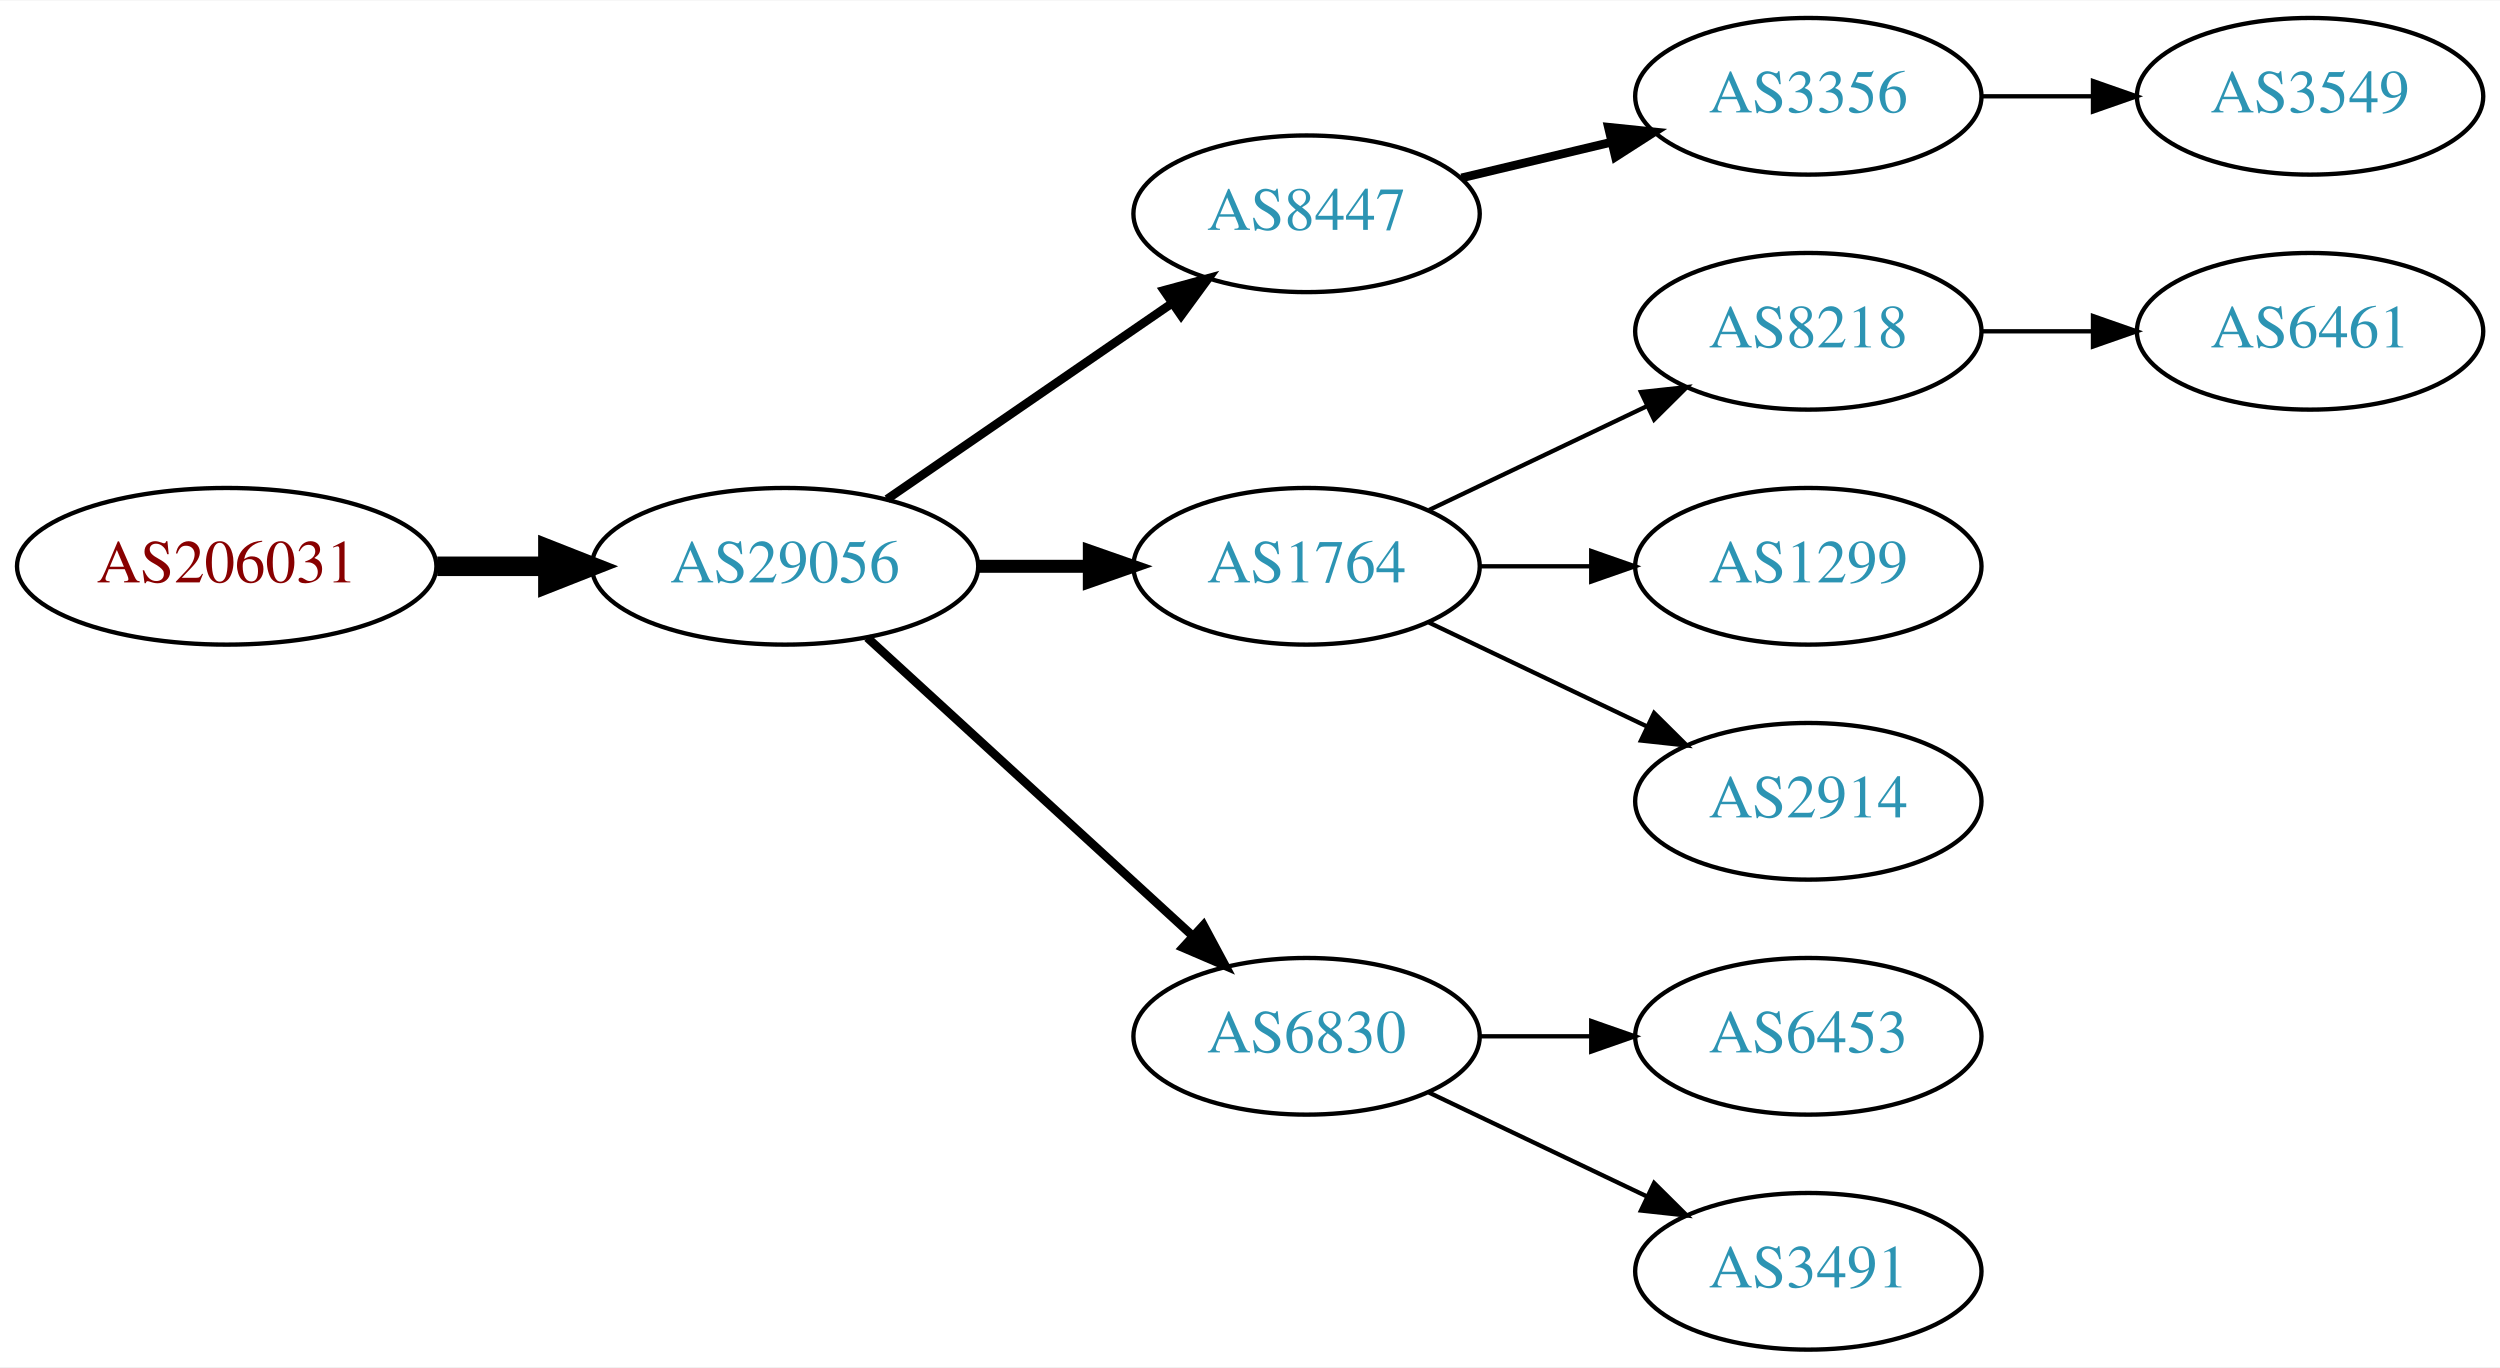
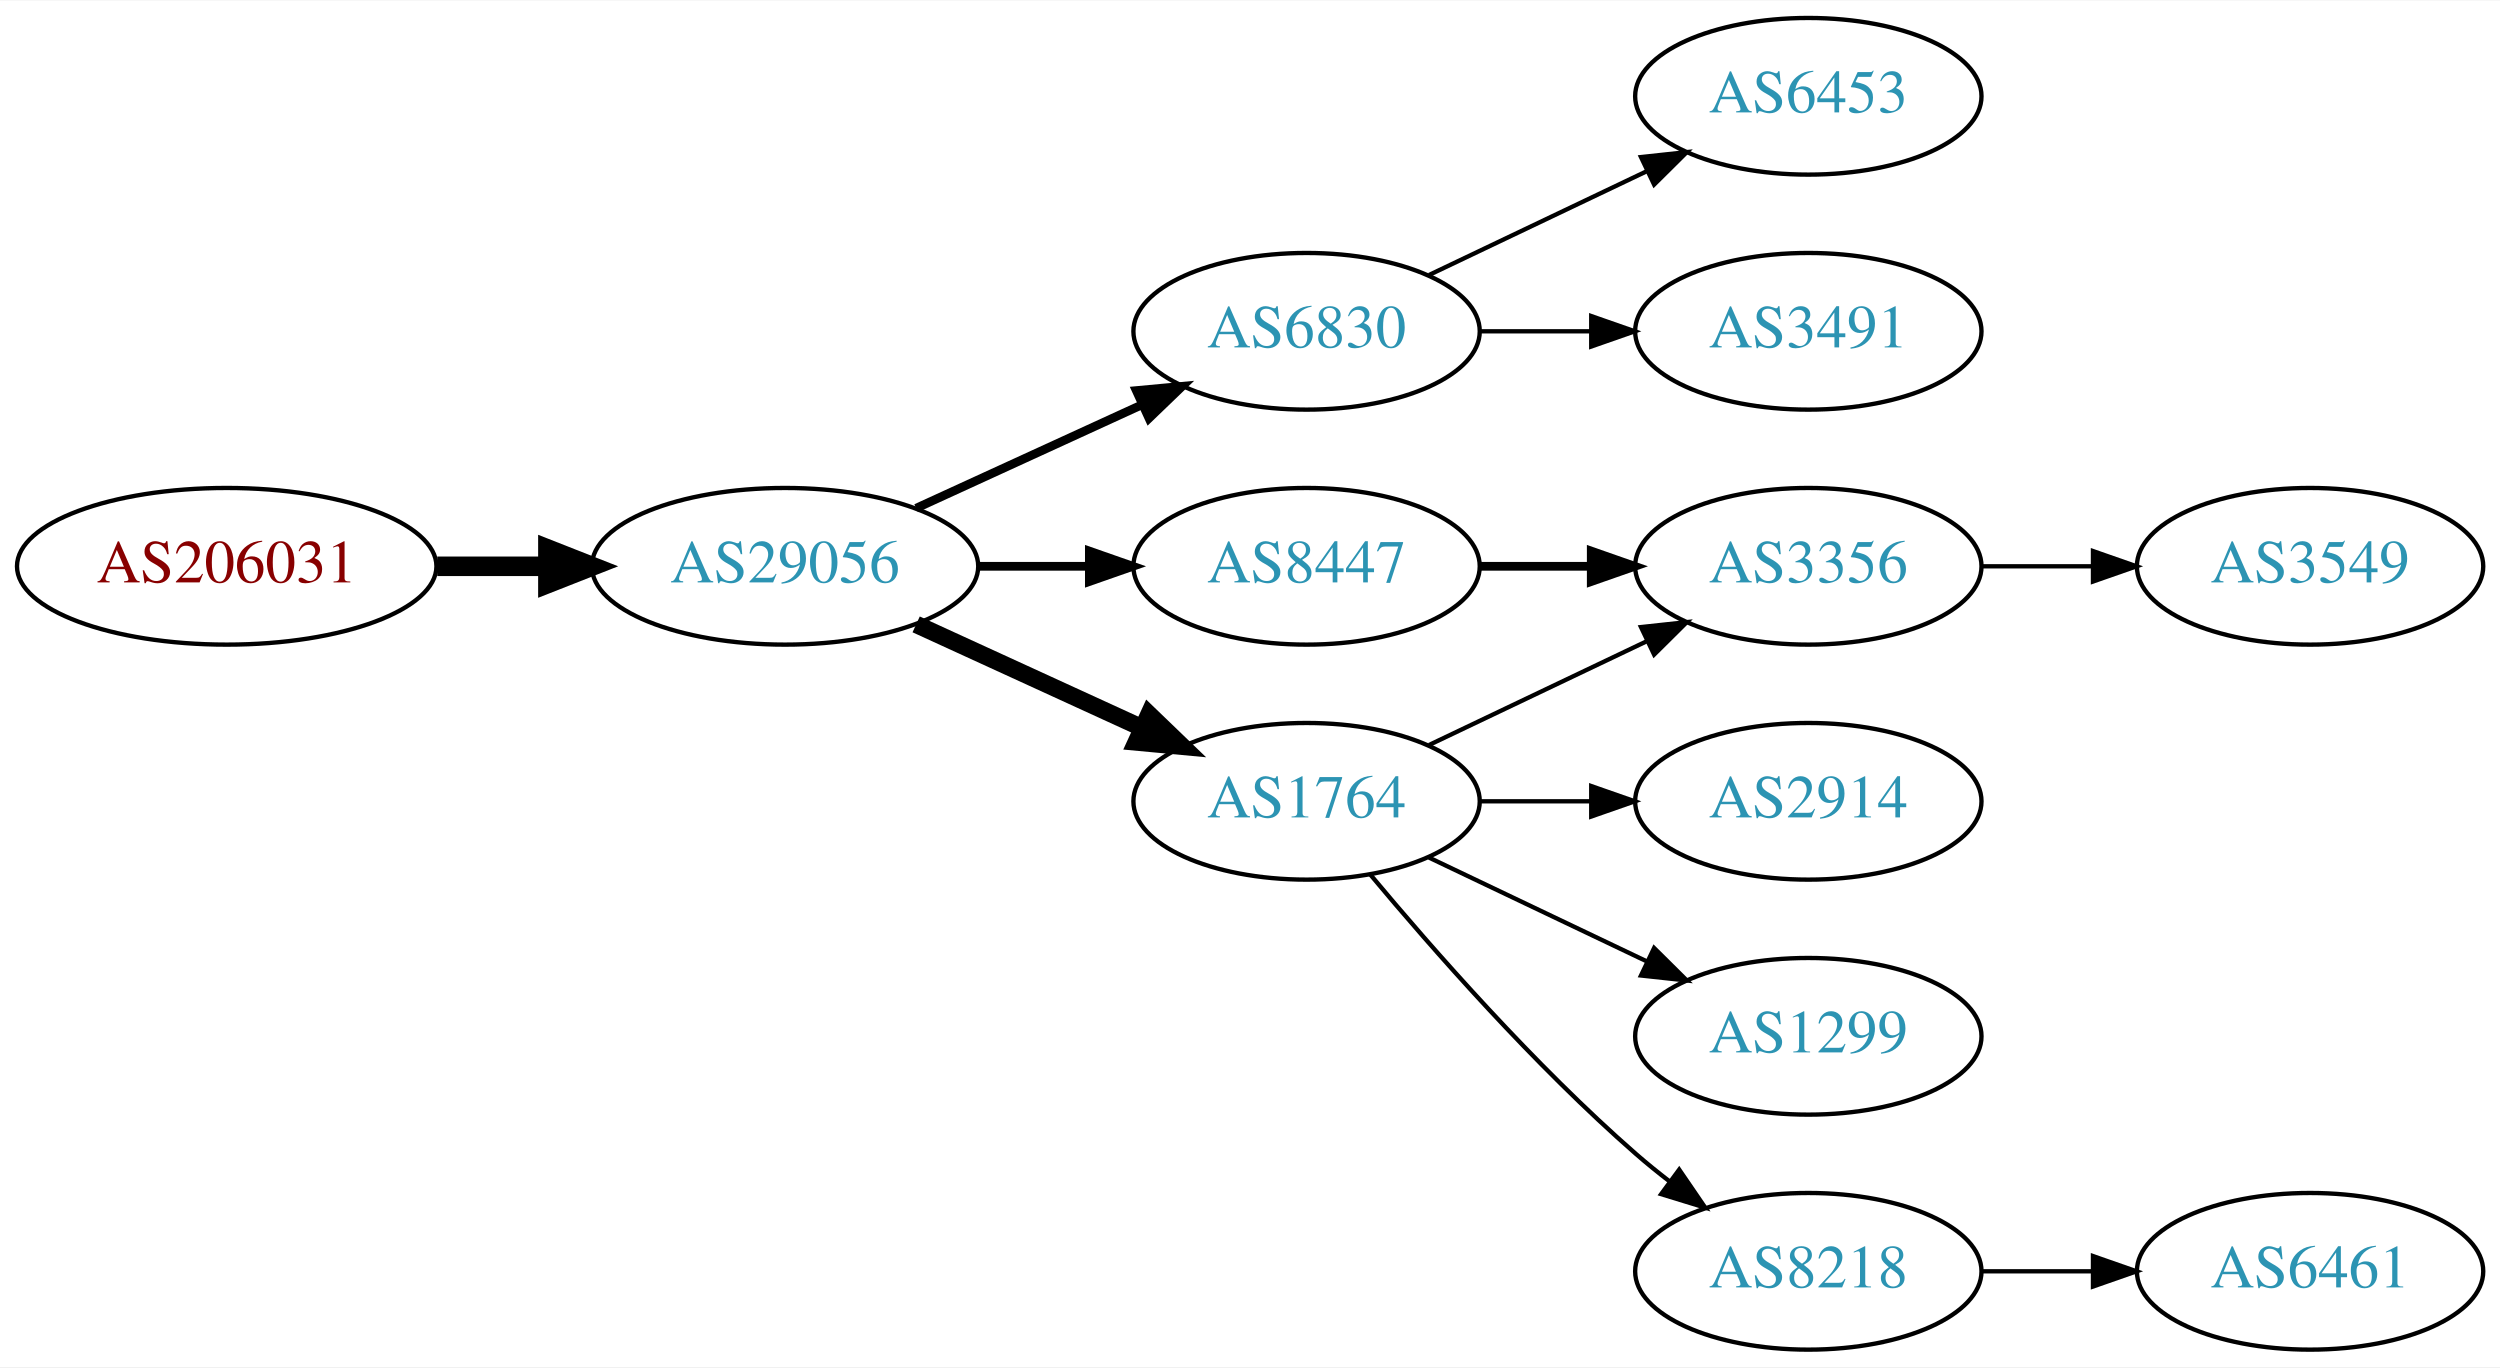
<svg xmlns="http://www.w3.org/2000/svg" xmlns:xlink="http://www.w3.org/1999/xlink" width="574pt" height="314pt" viewBox="0.00 0.00 574.46 314.00">
  <g id="graph0" class="graph" transform="scale(1 1) rotate(0) translate(4 310)">
    <polygon fill="white" stroke="none" points="-4,4 -4,-310 570.463,-310 570.463,4 -4,4" />
    <g id="node1" class="node">
      <g id="a_node1">
        <a xlink:href="/asn/206031" xlink:title="AS206031 ~ KNAPP System Integration GmbH [AT]">
          <ellipse fill="#ffffff" stroke="black" cx="48.096" cy="-180" rx="48.192" ry="18" />
          <text text-anchor="middle" x="48.096" y="-176.3" font-family="Times,serif" font-size="14.00" fill="#880000">AS206031</text>
        </a>
      </g>
    </g>
    <g id="node2" class="node">
      <g id="a_node2">
        <a xlink:href="/asn/29056" xlink:title="AS29056 ~ Citycom Telekommunikation GmbH [AT]">
          <ellipse fill="#ffffff" stroke="black" cx="176.388" cy="-180" rx="44.393" ry="18" />
          <text text-anchor="middle" x="176.388" y="-176.3" font-family="Times,serif" font-size="14.00" fill="#2c94b3">AS29056</text>
        </a>
      </g>
    </g>
    <g id="edge1" class="edge">
      <path fill="none" stroke="black" stroke-width="4.5" d="M96.481,-180C104.742,-180 113.386,-180 121.799,-180" />
      <polygon fill="black" stroke="black" stroke-width="4.5" points="121.904,-183.938 131.904,-180 121.904,-176.063 121.904,-183.938" />
    </g>
    <g id="node3" class="node">
      <g id="a_node3">
        <a xlink:href="/asn/8447" xlink:title="AS8447 ~ A1 Telekom Austria AG [AT]">
-           <ellipse fill="#ffffff" stroke="black" cx="296.23" cy="-261" rx="39.794" ry="18" />
-           <text text-anchor="middle" x="296.23" y="-257.3" font-family="Times,serif" font-size="14.00" fill="#2c94b3">AS8447</text>
+           <ellipse fill="#ffffff" stroke="black" cx="296.23" cy="-180" rx="39.794" ry="18" />
+           <text text-anchor="middle" x="296.23" y="-176.3" font-family="Times,serif" font-size="14.00" fill="#2c94b3">AS8447</text>
        </a>
      </g>
    </g>
    <g id="edge2" class="edge">
-       <path fill="none" stroke="black" stroke-width="2" d="M199.83,-195.426C218.412,-208.198 244.972,-226.455 265.352,-240.463" />
-       <polygon fill="black" stroke="black" stroke-width="2" points="263.443,-243.398 273.666,-246.178 267.408,-237.629 263.443,-243.398" />
+       <path fill="none" stroke="black" stroke-width="2" d="M220.599,-180C228.911,-180 237.674,-180 246.156,-180" />
+       <polygon fill="black" stroke="black" stroke-width="2" points="246.315,-183.5 256.315,-180 246.315,-176.5 246.315,-183.5" />
    </g>
    <g id="node4" class="node">
      <g id="a_node4">
-         <a xlink:href="/asn/1764" xlink:title="AS1764 ~ NEXTLAYER-AS [AT]">
-           <ellipse fill="#ffffff" stroke="black" cx="296.23" cy="-180" rx="39.794" ry="18" />
-           <text text-anchor="middle" x="296.23" y="-176.3" font-family="Times,serif" font-size="14.00" fill="#2c94b3">AS1764</text>
+         <a xlink:href="/asn/6830" xlink:title="AS6830 ~ LibertyGlobal [AT]">
+           <ellipse fill="#ffffff" stroke="black" cx="296.23" cy="-234" rx="39.794" ry="18" />
+           <text text-anchor="middle" x="296.23" y="-230.3" font-family="Times,serif" font-size="14.00" fill="#2c94b3">AS6830</text>
        </a>
      </g>
    </g>
    <g id="edge3" class="edge">
-       <path fill="none" stroke="black" stroke-width="3" d="M220.599,-180C228.911,-180 237.674,-180 246.156,-180" />
-       <polygon fill="black" stroke="black" stroke-width="3" points="246.315,-183.5 256.315,-180 246.315,-176.5 246.315,-183.5" />
+       <path fill="none" stroke="black" stroke-width="2" d="M206.517,-193.348C222.128,-200.502 241.526,-209.391 258.198,-217.03" />
+       <polygon fill="black" stroke="black" stroke-width="2" points="257.101,-220.378 267.65,-221.362 260.017,-214.014 257.101,-220.378" />
    </g>
    <g id="node5" class="node">
      <g id="a_node5">
-         <a xlink:href="/asn/6830" xlink:title="AS6830 ~ LibertyGlobal [AT]">
-           <ellipse fill="#ffffff" stroke="black" cx="296.23" cy="-72" rx="39.794" ry="18" />
-           <text text-anchor="middle" x="296.23" y="-68.3" font-family="Times,serif" font-size="14.00" fill="#2c94b3">AS6830</text>
+         <a xlink:href="/asn/1764" xlink:title="AS1764 ~ NEXTLAYER-AS [AT]">
+           <ellipse fill="#ffffff" stroke="black" cx="296.23" cy="-126" rx="39.794" ry="18" />
+           <text text-anchor="middle" x="296.23" y="-122.3" font-family="Times,serif" font-size="14.00" fill="#2c94b3">AS1764</text>
        </a>
      </g>
    </g>
    <g id="edge4" class="edge">
-       <path fill="none" stroke="black" stroke-width="2" d="M195.285,-163.597C215.214,-145.333 247.571,-115.678 270.048,-95.079" />
-       <polygon fill="black" stroke="black" stroke-width="2" points="272.543,-97.54 277.55,-88.203 267.813,-92.38 272.543,-97.54" />
+       <path fill="none" stroke="black" stroke-width="4" d="M206.517,-166.652C222.128,-159.498 241.526,-150.609 258.198,-142.97" />
+       <polygon fill="black" stroke="black" stroke-width="4" points="260.017,-145.986 267.65,-138.638 257.101,-139.622 260.017,-145.986" />
    </g>
    <g id="node6" class="node">
      <g id="a_node6">
        <a xlink:href="/asn/3356" xlink:title="AS3356 ~ Level 3 Parent, LLC [US]">
-           <ellipse fill="#ffffff" stroke="black" cx="411.523" cy="-288" rx="39.794" ry="18" />
-           <text text-anchor="middle" x="411.523" y="-284.3" font-family="Times,serif" font-size="14.00" fill="#2c94b3">AS3356</text>
+           <ellipse fill="#ffffff" stroke="black" cx="411.523" cy="-180" rx="39.794" ry="18" />
+           <text text-anchor="middle" x="411.523" y="-176.3" font-family="Times,serif" font-size="14.00" fill="#2c94b3">AS3356</text>
        </a>
      </g>
    </g>
    <g id="edge5" class="edge">
-       <path fill="none" stroke="black" stroke-width="2" d="M331.837,-269.248C342.709,-271.838 354.863,-274.735 366.305,-277.462" />
-       <polygon fill="black" stroke="black" stroke-width="2" points="365.589,-280.889 376.128,-279.803 367.212,-274.08 365.589,-280.889" />
-     </g>
-     <g id="node7" class="node">
-       <g id="a_node7">
-         <a xlink:href="/asn/8218" xlink:title="AS8218 ~ legacy Neotelecoms [FR]">
-           <ellipse fill="#ffffff" stroke="black" cx="411.523" cy="-234" rx="39.794" ry="18" />
-           <text text-anchor="middle" x="411.523" y="-230.3" font-family="Times,serif" font-size="14.00" fill="#2c94b3">AS8218</text>
-         </a>
-       </g>
-     </g>
-     <g id="edge6" class="edge">
-       <path fill="none" stroke="black" d="M324.367,-192.934C339.361,-200.081 358.182,-209.052 374.405,-216.785" />
-       <polygon fill="black" stroke="black" points="373.075,-220.028 383.608,-221.171 376.087,-213.709 373.075,-220.028" />
+       <path fill="none" stroke="black" stroke-width="2" d="M335.902,-180C344.105,-180 352.869,-180 361.401,-180" />
+       <polygon fill="black" stroke="black" stroke-width="2" points="361.641,-183.5 371.641,-180 361.641,-176.5 361.641,-183.5" />
    </g>
    <g id="node8" class="node">
      <g id="a_node8">
-         <a xlink:href="/asn/1299" xlink:title="AS1299 ~ Telia Carrier [EU]">
-           <ellipse fill="#ffffff" stroke="black" cx="411.523" cy="-180" rx="39.794" ry="18" />
-           <text text-anchor="middle" x="411.523" y="-176.3" font-family="Times,serif" font-size="14.00" fill="#2c94b3">AS1299</text>
+         <a xlink:href="/asn/6453" xlink:title="AS6453 ~ TATA COMMUNICATIONS (AMERICA) INC [US]">
+           <ellipse fill="#ffffff" stroke="black" cx="411.523" cy="-288" rx="39.794" ry="18" />
+           <text text-anchor="middle" x="411.523" y="-284.3" font-family="Times,serif" font-size="14.00" fill="#2c94b3">AS6453</text>
        </a>
      </g>
    </g>
    <g id="edge7" class="edge">
-       <path fill="none" stroke="black" d="M335.902,-180C344.105,-180 352.869,-180 361.401,-180" />
-       <polygon fill="black" stroke="black" points="361.641,-183.5 371.641,-180 361.641,-176.5 361.641,-183.5" />
+       <path fill="none" stroke="black" d="M324.367,-246.934C339.361,-254.081 358.182,-263.052 374.405,-270.785" />
+       <polygon fill="black" stroke="black" points="373.075,-274.028 383.608,-275.171 376.087,-267.709 373.075,-274.028" />
    </g>
    <g id="node9" class="node">
      <g id="a_node9">
+         <a xlink:href="/asn/3491" xlink:title="AS3491 ~ PCCW Global, Inc. [US]">
+           <ellipse fill="#ffffff" stroke="black" cx="411.523" cy="-234" rx="39.794" ry="18" />
+           <text text-anchor="middle" x="411.523" y="-230.3" font-family="Times,serif" font-size="14.00" fill="#2c94b3">AS3491</text>
+         </a>
+       </g>
+     </g>
+     <g id="edge8" class="edge">
+       <path fill="none" stroke="black" d="M335.902,-234C344.105,-234 352.869,-234 361.401,-234" />
+       <polygon fill="black" stroke="black" points="361.641,-237.5 371.641,-234 361.641,-230.5 361.641,-237.5" />
+     </g>
+     <g id="edge11" class="edge">
+       <path fill="none" stroke="black" d="M324.367,-138.934C339.361,-146.081 358.182,-155.052 374.405,-162.785" />
+       <polygon fill="black" stroke="black" points="373.075,-166.028 383.608,-167.171 376.087,-159.709 373.075,-166.028" />
+     </g>
+     <g id="node10" class="node">
+       <g id="a_node10">
        <a xlink:href="/asn/2914" xlink:title="AS2914 ~ NTT America, Inc. [US]">
          <ellipse fill="#ffffff" stroke="black" cx="411.523" cy="-126" rx="39.794" ry="18" />
          <text text-anchor="middle" x="411.523" y="-122.3" font-family="Times,serif" font-size="14.00" fill="#2c94b3">AS2914</text>
        </a>
      </g>
    </g>
-     <g id="edge8" class="edge">
-       <path fill="none" stroke="black" d="M324.367,-167.066C339.361,-159.919 358.182,-150.948 374.405,-143.215" />
-       <polygon fill="black" stroke="black" points="376.087,-146.291 383.608,-138.829 373.075,-139.972 376.087,-146.291" />
+     <g id="edge9" class="edge">
+       <path fill="none" stroke="black" d="M335.902,-126C344.105,-126 352.869,-126 361.401,-126" />
+       <polygon fill="black" stroke="black" points="361.641,-129.5 371.641,-126 361.641,-122.5 361.641,-129.5" />
+     </g>
+     <g id="node11" class="node">
+       <g id="a_node11">
+         <a xlink:href="/asn/1299" xlink:title="AS1299 ~ Telia Carrier [EU]">
+           <ellipse fill="#ffffff" stroke="black" cx="411.523" cy="-72" rx="39.794" ry="18" />
+           <text text-anchor="middle" x="411.523" y="-68.3" font-family="Times,serif" font-size="14.00" fill="#2c94b3">AS1299</text>
+         </a>
+       </g>
+     </g>
+     <g id="edge10" class="edge">
+       <path fill="none" stroke="black" d="M324.367,-113.066C339.361,-105.919 358.182,-96.948 374.405,-89.215" />
+       <polygon fill="black" stroke="black" points="376.087,-92.291 383.608,-84.829 373.075,-85.972 376.087,-92.291" />
    </g>
    <g id="node12" class="node">
      <g id="a_node12">
-         <a xlink:href="/asn/6453" xlink:title="AS6453 ~ TATA COMMUNICATIONS (AMERICA) INC [US]">
-           <ellipse fill="#ffffff" stroke="black" cx="411.523" cy="-72" rx="39.794" ry="18" />
-           <text text-anchor="middle" x="411.523" y="-68.3" font-family="Times,serif" font-size="14.00" fill="#2c94b3">AS6453</text>
-         </a>
-       </g>
-     </g>
-     <g id="edge11" class="edge">
-       <path fill="none" stroke="black" d="M335.902,-72C344.105,-72 352.869,-72 361.401,-72" />
-       <polygon fill="black" stroke="black" points="361.641,-75.5 371.641,-72 361.641,-68.5 361.641,-75.5" />
-     </g>
-     <g id="node13" class="node">
-       <g id="a_node13">
-         <a xlink:href="/asn/3491" xlink:title="AS3491 ~ PCCW Global, Inc. [US]">
+         <a xlink:href="/asn/8218" xlink:title="AS8218 ~ legacy Neotelecoms [FR]">
          <ellipse fill="#ffffff" stroke="black" cx="411.523" cy="-18" rx="39.794" ry="18" />
-           <text text-anchor="middle" x="411.523" y="-14.3" font-family="Times,serif" font-size="14.00" fill="#2c94b3">AS3491</text>
+           <text text-anchor="middle" x="411.523" y="-14.3" font-family="Times,serif" font-size="14.00" fill="#2c94b3">AS8218</text>
        </a>
      </g>
    </g>
    <g id="edge12" class="edge">
-       <path fill="none" stroke="black" d="M324.367,-59.066C339.361,-51.919 358.182,-42.948 374.405,-35.215" />
-       <polygon fill="black" stroke="black" points="376.087,-38.291 383.608,-30.829 373.075,-31.972 376.087,-38.291" />
+       <path fill="none" stroke="black" d="M310.86,-109.183C325.143,-92.071 348.689,-65.255 371.877,-45 374.342,-42.846 376.981,-40.706 379.678,-38.628" />
+       <polygon fill="black" stroke="black" points="381.851,-41.375 387.832,-32.63 377.703,-35.736 381.851,-41.375" />
    </g>
-     <g id="node11" class="node">
-       <g id="a_node11">
+     <g id="node7" class="node">
+       <g id="a_node7">
        <a xlink:href="/asn/3549" xlink:title="AS3549 ~ Level 3 Parent, LLC [US]">
-           <ellipse fill="#ffffff" stroke="black" cx="526.816" cy="-288" rx="39.794" ry="18" />
-           <text text-anchor="middle" x="526.816" y="-284.3" font-family="Times,serif" font-size="14.00" fill="#2c94b3">AS3549</text>
+           <ellipse fill="#ffffff" stroke="black" cx="526.816" cy="-180" rx="39.794" ry="18" />
+           <text text-anchor="middle" x="526.816" y="-176.3" font-family="Times,serif" font-size="14.00" fill="#2c94b3">AS3549</text>
        </a>
      </g>
    </g>
-     <g id="edge10" class="edge">
-       <path fill="none" stroke="black" d="M451.195,-288C459.398,-288 468.162,-288 476.694,-288" />
-       <polygon fill="black" stroke="black" points="476.934,-291.5 486.934,-288 476.933,-284.5 476.934,-291.5" />
+     <g id="edge6" class="edge">
+       <path fill="none" stroke="black" d="M451.195,-180C459.398,-180 468.162,-180 476.694,-180" />
+       <polygon fill="black" stroke="black" points="476.934,-183.5 486.934,-180 476.933,-176.5 476.934,-183.5" />
    </g>
-     <g id="node10" class="node">
-       <g id="a_node10">
+     <g id="node13" class="node">
+       <g id="a_node13">
        <a xlink:href="/asn/6461" xlink:title="AS6461 ~ Zayo Bandwidth [US]">
-           <ellipse fill="#ffffff" stroke="black" cx="526.816" cy="-234" rx="39.794" ry="18" />
-           <text text-anchor="middle" x="526.816" y="-230.3" font-family="Times,serif" font-size="14.00" fill="#2c94b3">AS6461</text>
+           <ellipse fill="#ffffff" stroke="black" cx="526.816" cy="-18" rx="39.794" ry="18" />
+           <text text-anchor="middle" x="526.816" y="-14.3" font-family="Times,serif" font-size="14.00" fill="#2c94b3">AS6461</text>
        </a>
      </g>
    </g>
-     <g id="edge9" class="edge">
-       <path fill="none" stroke="black" d="M451.195,-234C459.398,-234 468.162,-234 476.694,-234" />
-       <polygon fill="black" stroke="black" points="476.934,-237.5 486.934,-234 476.933,-230.5 476.934,-237.5" />
+     <g id="edge13" class="edge">
+       <path fill="none" stroke="black" d="M451.195,-18C459.398,-18 468.162,-18 476.694,-18" />
+       <polygon fill="black" stroke="black" points="476.934,-21.5 486.934,-18 476.933,-14.5 476.934,-21.5" />
    </g>
  </g>
</svg>
